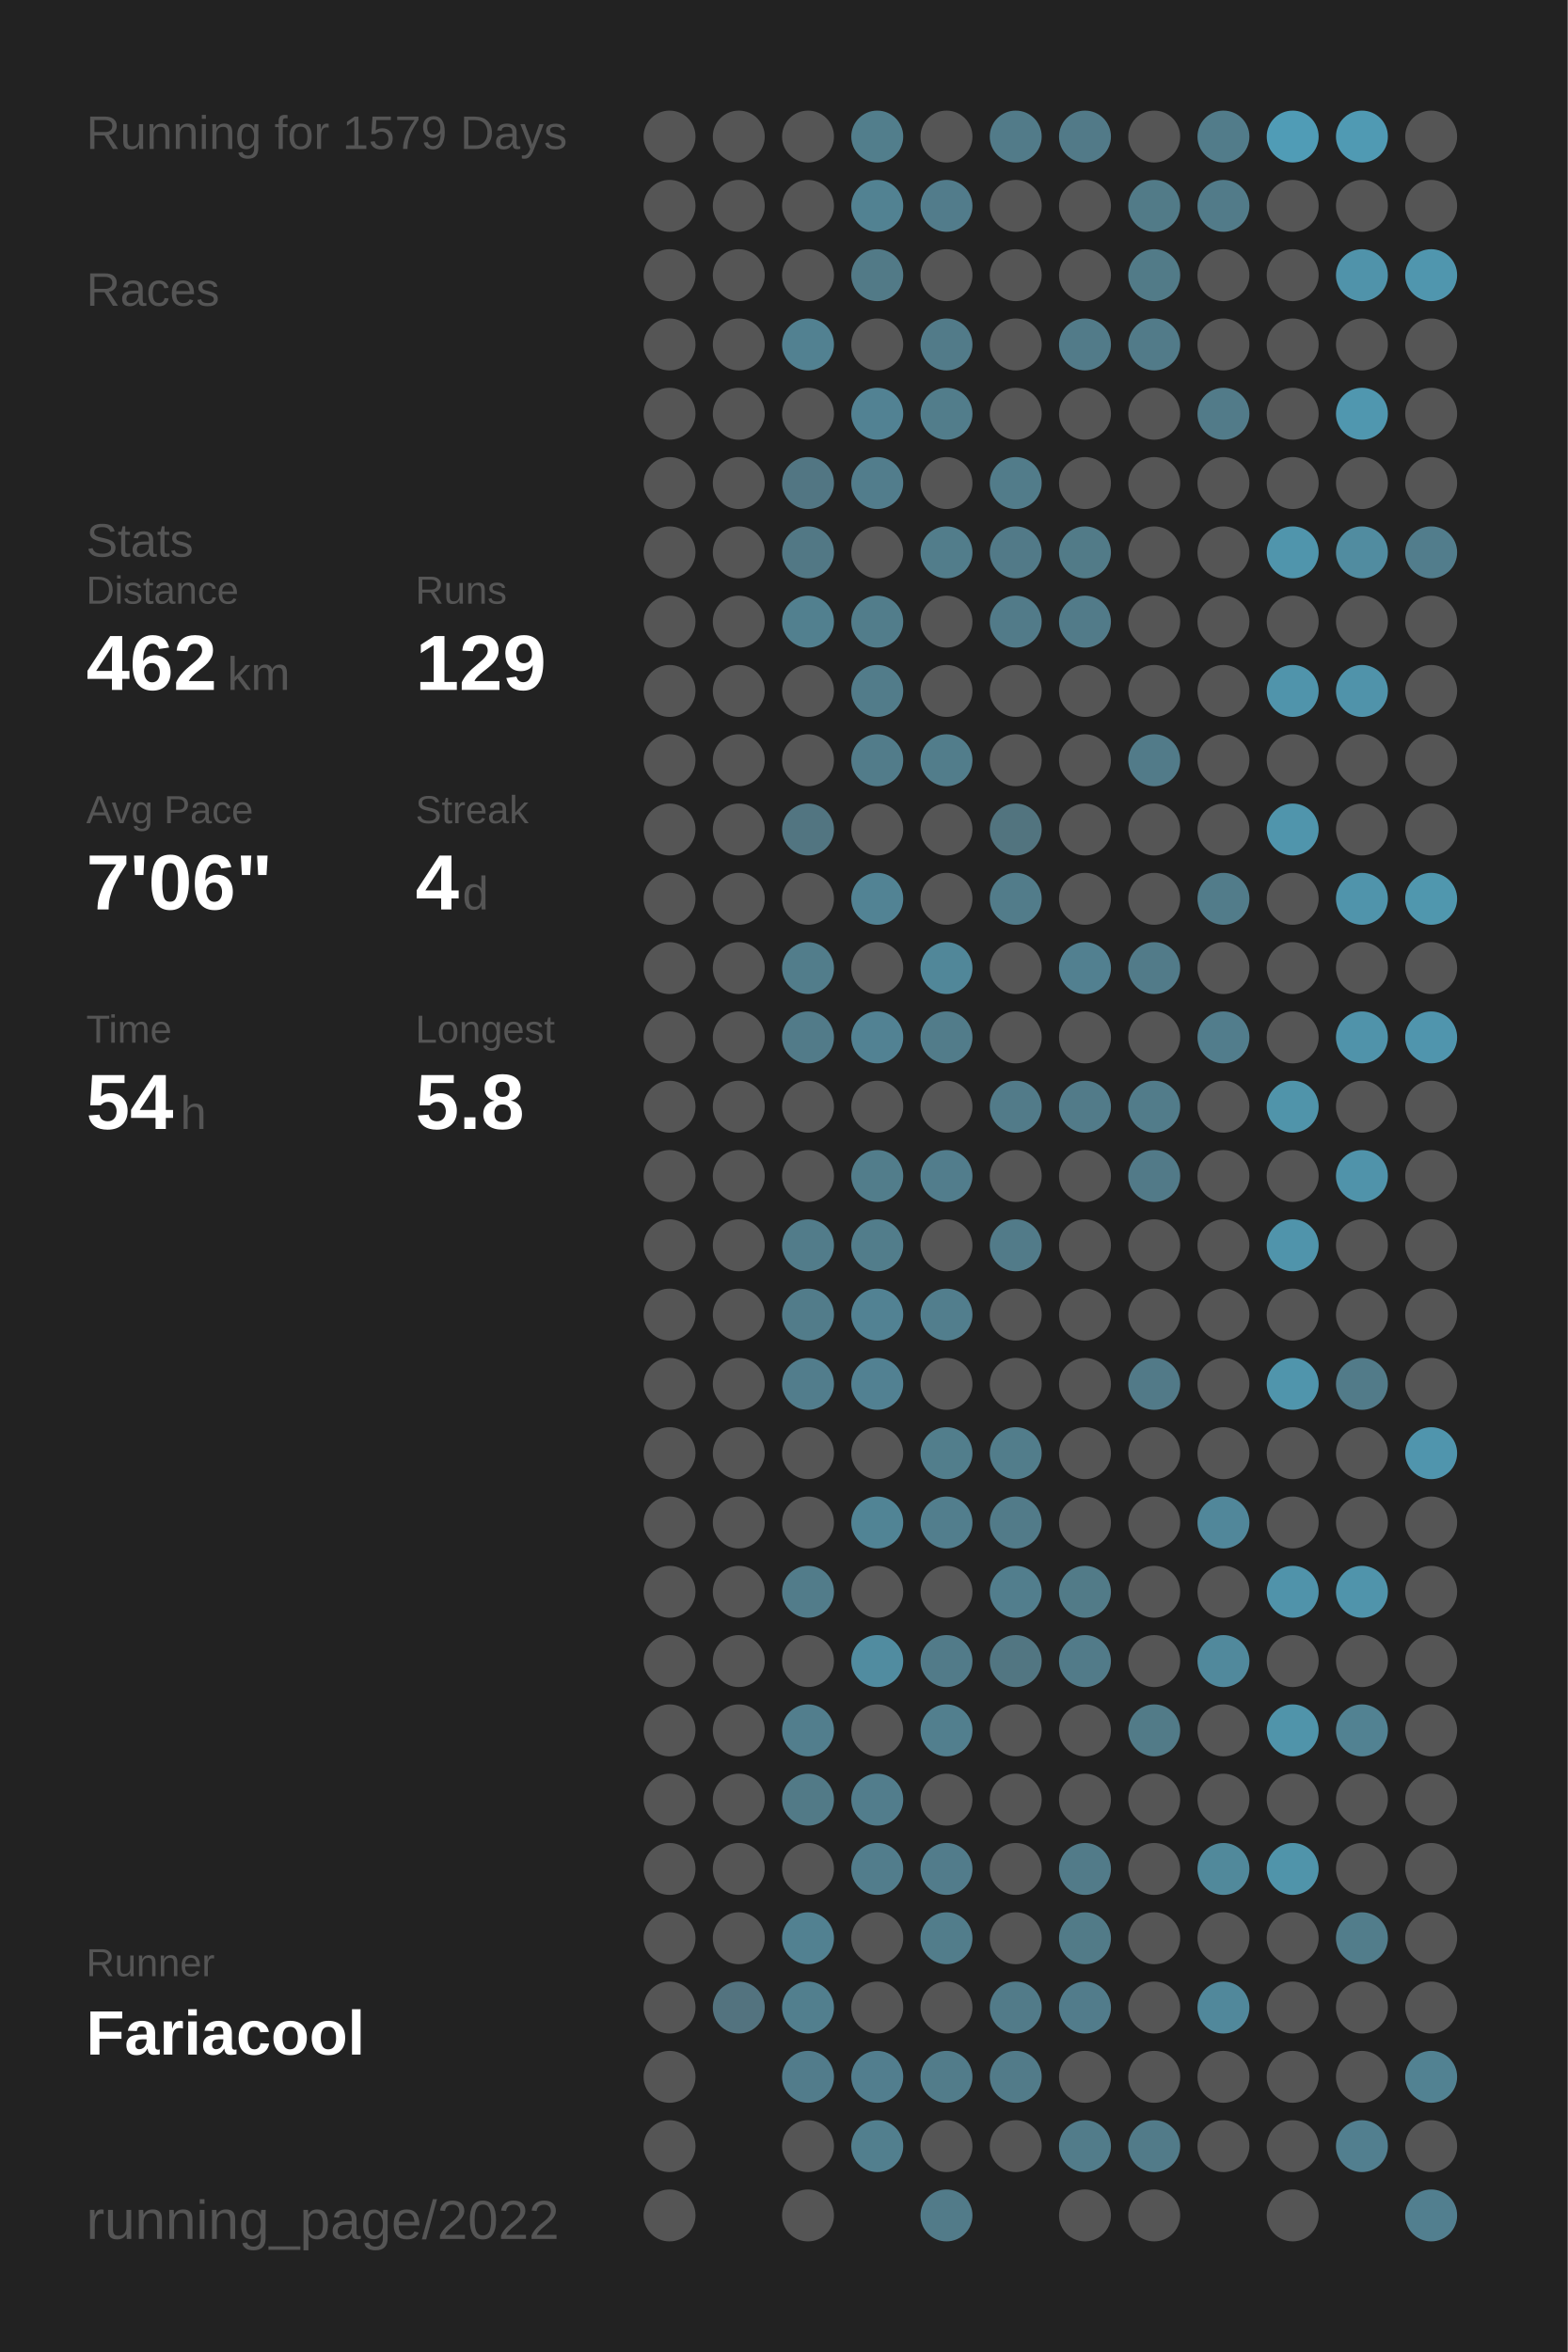
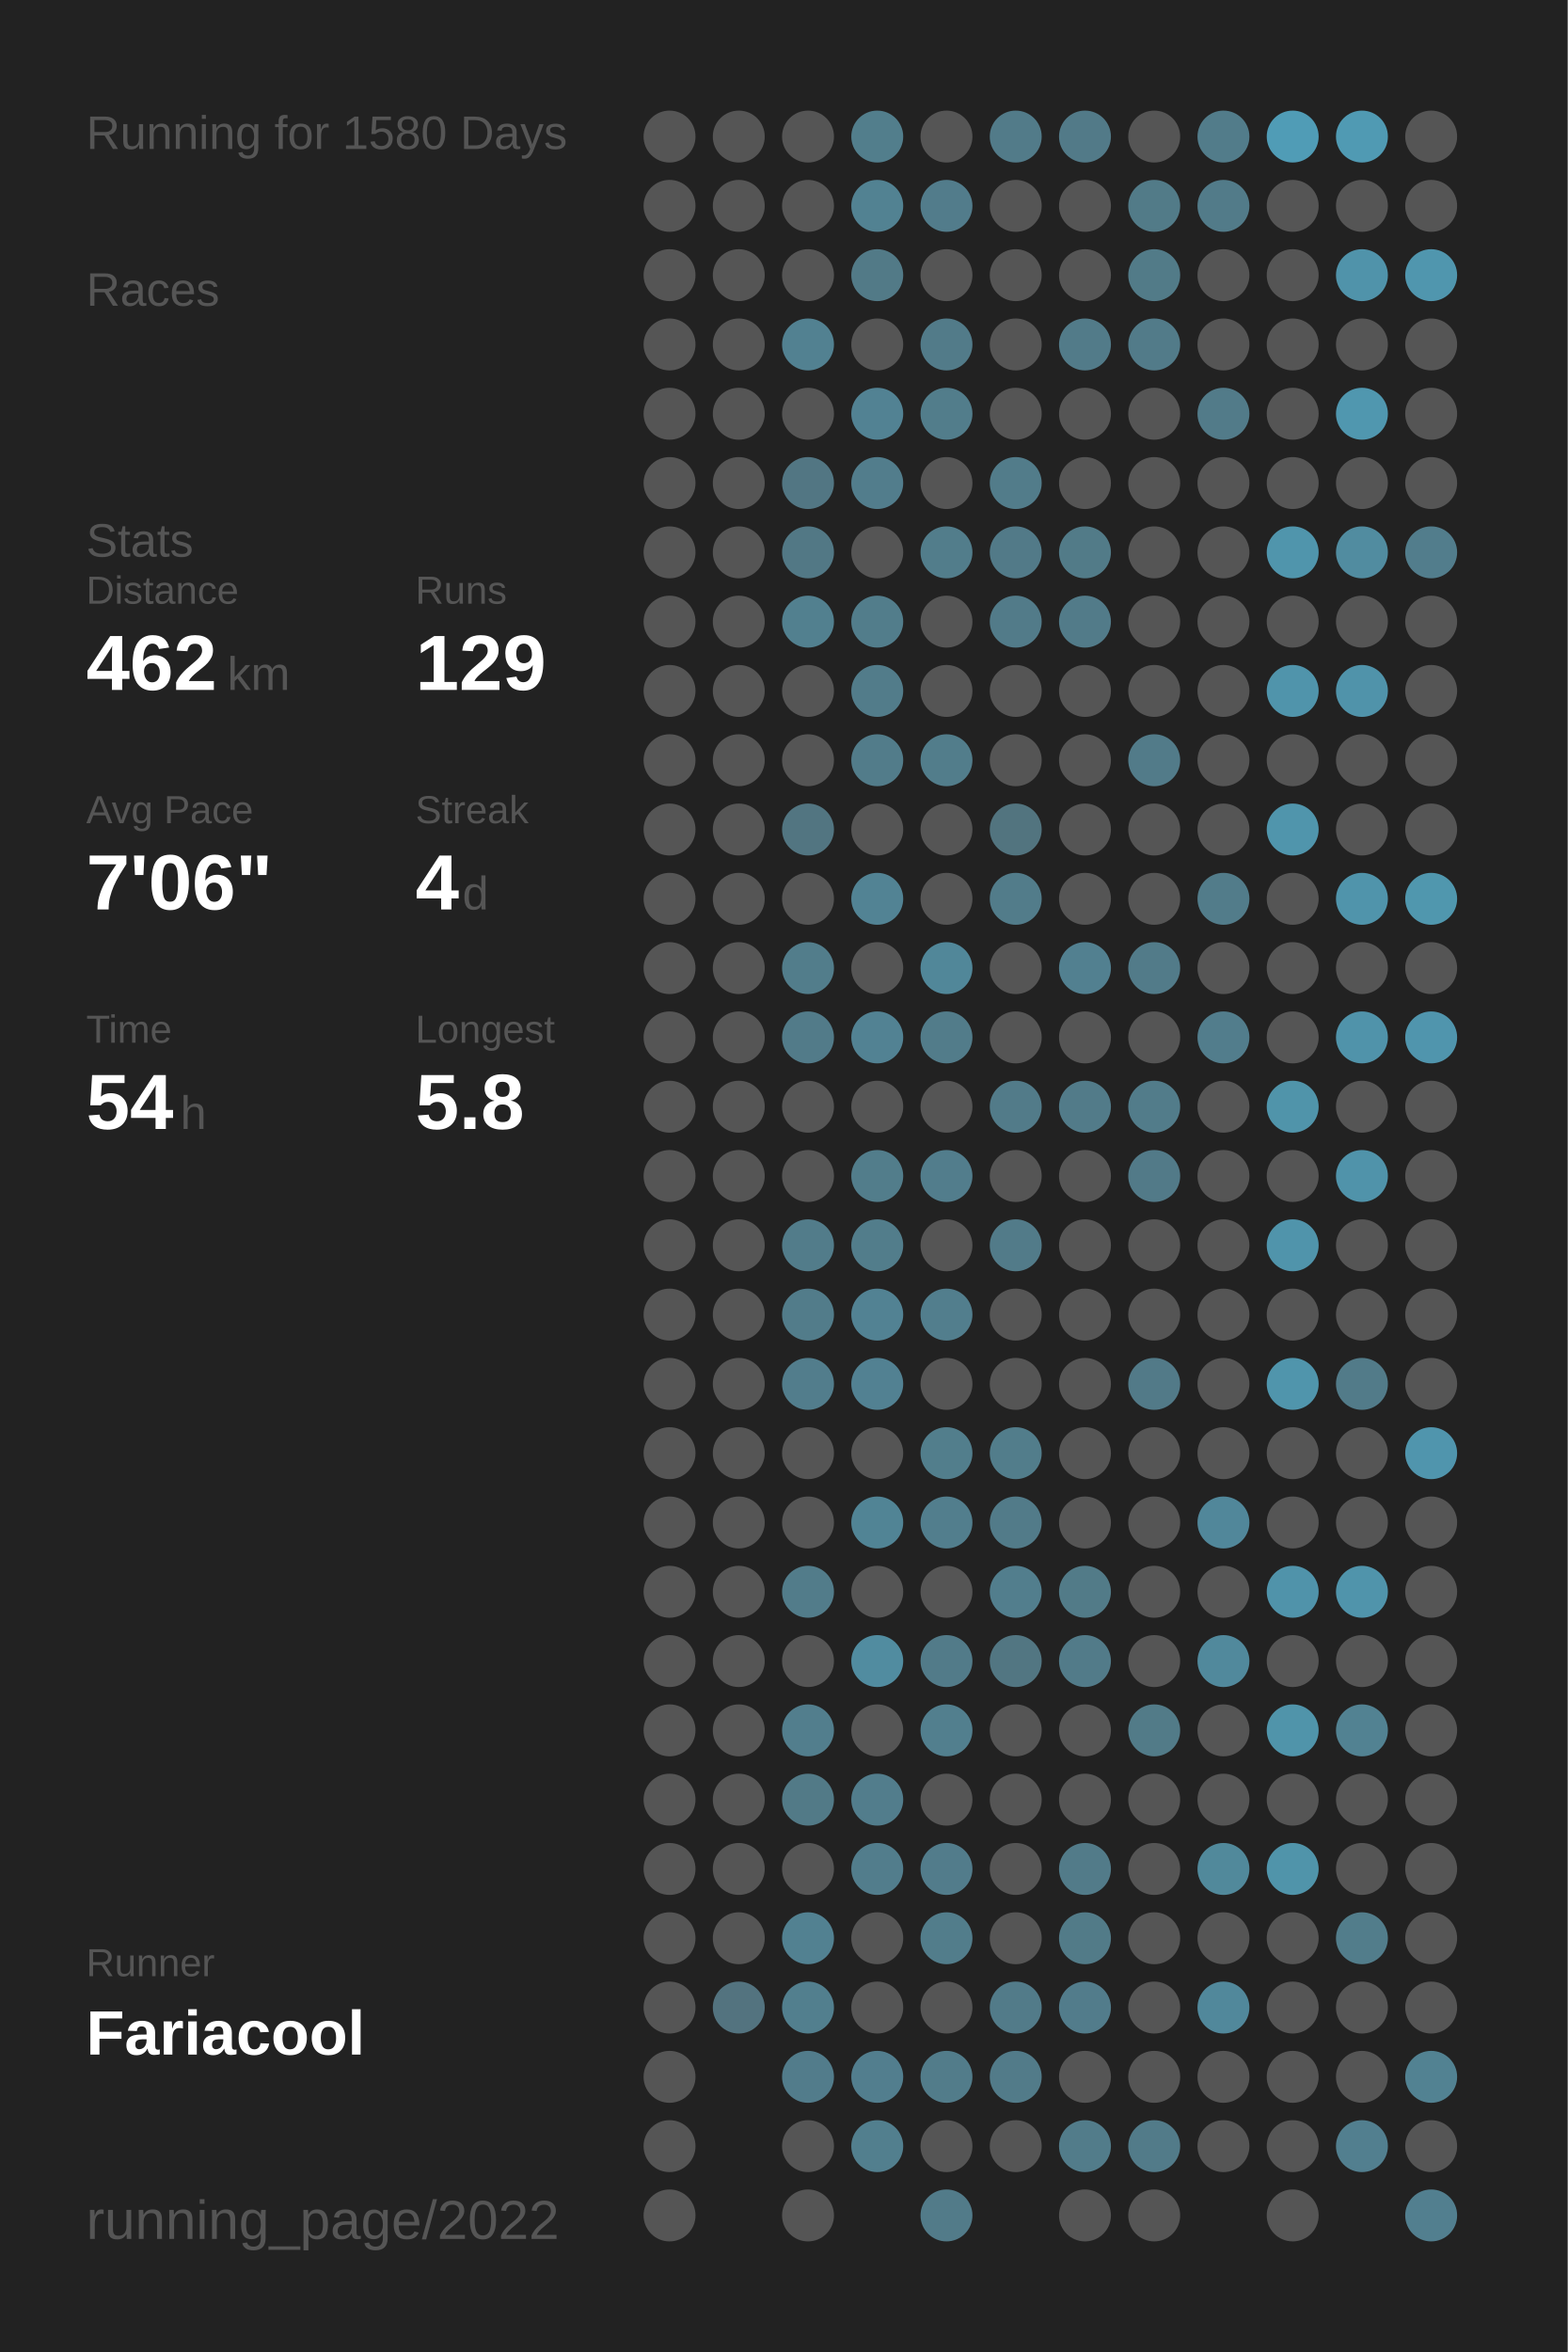
<svg xmlns="http://www.w3.org/2000/svg" baseProfile="full" height="300mm" version="1.1" viewBox="0,0,200,300" width="200mm">
  <defs />
  <rect fill="#222222" height="300" width="200" x="0" y="0" />
-   <text fill="#555555" style="font-size:6px; font-family:Arial;" x="11" y="19">Running for 1579 Days</text>
+   <text fill="#555555" style="font-size:6px; font-family:Arial;" x="11" y="19">Running for 1580 Days</text>
  <text fill="#555555" style="font-size:6px; font-family:Arial;" x="11" y="39">Races</text>
  <text fill="#555555" style="font-size:6px; font-family:Arial;" x="11" y="71">Stats</text>
  <text fill="#555555" style="font-size:5px; font-family:Arial;" x="11" y="77">Distance</text>
  <text fill="#FFFFFF" style="font-size:10px; font-family:Arial; font-weight:bold;" x="11" y="88">462</text>
  <text fill="#555555" style="font-size:6px; font-family:Arial;" x="29" y="88">km</text>
  <text fill="#555555" style="font-size:5px; font-family:Arial;" x="53" y="77">Runs</text>
  <text fill="#FFFFFF" style="font-size:10px; font-family:Arial; font-weight:bold;" x="53" y="88">129</text>
  <text fill="#555555" style="font-size:5px; font-family:Arial;" x="11" y="105">Avg Pace</text>
  <text fill="#FFFFFF" style="font-size:10px; font-family:Arial; font-weight:bold;" x="11" y="116">7'06"</text>
  <text fill="#555555" style="font-size:5px; font-family:Arial;" x="53" y="105">Streak</text>
  <text fill="#FFFFFF" style="font-size:10px; font-family:Arial; font-weight:bold;" x="53" y="116">4</text>
  <text fill="#555555" style="font-size:6px; font-family:Arial;" x="59" y="116">d</text>
  <text fill="#555555" style="font-size:5px; font-family:Arial;" x="11" y="133">Time</text>
  <text fill="#FFFFFF" style="font-size:10px; font-family:Arial; font-weight:bold;" x="11" y="144">54</text>
  <text fill="#555555" style="font-size:6px; font-family:Arial;" x="23" y="144">h</text>
  <text fill="#555555" style="font-size:5px; font-family:Arial;" x="53" y="133">Longest</text>
  <text fill="#FFFFFF" style="font-size:10px; font-family:Arial; font-weight:bold;" x="53" y="144">5.8</text>
  <text fill="#555555" style="font-size:5px; font-family:Arial;" x="11" y="252.065">Runner</text>
  <text fill="#FFFFFF" style="font-size:8px; font-family:Arial; font-weight:bold;" x="11" y="262.065">Fariacool</text>
  <text fill="#555555" style="font-size:7px; font-family:Arial;" x="11" y="285.581">running_page/2022</text>
  <circle cx="85.417" cy="17.419" fill="#555555" r="3.312" />
  <circle cx="85.417" cy="26.258" fill="#555555" r="3.312" />
  <circle cx="85.417" cy="35.097" fill="#555555" r="3.312" />
  <circle cx="85.417" cy="43.935" fill="#555555" r="3.312" />
  <circle cx="85.417" cy="52.774" fill="#555555" r="3.312" />
  <circle cx="85.417" cy="61.613" fill="#555555" r="3.312" />
  <circle cx="85.417" cy="70.452" fill="#555555" r="3.312" />
  <circle cx="85.417" cy="79.29" fill="#555555" r="3.312" />
  <circle cx="85.417" cy="88.129" fill="#555555" r="3.312" />
  <circle cx="85.417" cy="96.968" fill="#555555" r="3.312" />
  <circle cx="85.417" cy="105.806" fill="#555555" r="3.312" />
  <circle cx="85.417" cy="114.645" fill="#555555" r="3.312" />
  <circle cx="85.417" cy="123.484" fill="#555555" r="3.312" />
  <circle cx="85.417" cy="132.323" fill="#555555" r="3.312" />
  <circle cx="85.417" cy="141.161" fill="#555555" r="3.312" />
  <circle cx="85.417" cy="150" fill="#555555" r="3.312" />
  <circle cx="85.417" cy="158.839" fill="#555555" r="3.312" />
  <circle cx="85.417" cy="167.677" fill="#555555" r="3.312" />
  <circle cx="85.417" cy="176.516" fill="#555555" r="3.312" />
  <circle cx="85.417" cy="185.355" fill="#555555" r="3.312" />
  <circle cx="85.417" cy="194.194" fill="#555555" r="3.312" />
  <circle cx="85.417" cy="203.032" fill="#555555" r="3.312" />
  <circle cx="85.417" cy="211.871" fill="#555555" r="3.312" />
  <circle cx="85.417" cy="220.71" fill="#555555" r="3.312" />
  <circle cx="85.417" cy="229.548" fill="#555555" r="3.312" />
  <circle cx="85.417" cy="238.387" fill="#555555" r="3.312" />
  <circle cx="85.417" cy="247.226" fill="#555555" r="3.312" />
  <circle cx="85.417" cy="256.065" fill="#555555" r="3.312" />
  <circle cx="85.417" cy="264.903" fill="#555555" r="3.312" />
  <circle cx="85.417" cy="273.742" fill="#555555" r="3.312" />
  <circle cx="85.417" cy="282.581" fill="#555555" r="3.312" />
  <circle cx="94.25" cy="17.419" fill="#555555" r="3.312" />
  <circle cx="94.25" cy="26.258" fill="#555555" r="3.312" />
  <circle cx="94.25" cy="35.097" fill="#555555" r="3.312" />
  <circle cx="94.25" cy="43.935" fill="#555555" r="3.312" />
  <circle cx="94.25" cy="52.774" fill="#555555" r="3.312" />
  <circle cx="94.25" cy="61.613" fill="#555555" r="3.312" />
  <circle cx="94.25" cy="70.452" fill="#555555" r="3.312" />
  <circle cx="94.25" cy="79.29" fill="#555555" r="3.312" />
  <circle cx="94.25" cy="88.129" fill="#555555" r="3.312" />
  <circle cx="94.25" cy="96.968" fill="#555555" r="3.312" />
  <circle cx="94.25" cy="105.806" fill="#555555" r="3.312" />
  <circle cx="94.25" cy="114.645" fill="#555555" r="3.312" />
  <circle cx="94.25" cy="123.484" fill="#555555" r="3.312" />
  <circle cx="94.25" cy="132.323" fill="#555555" r="3.312" />
  <circle cx="94.25" cy="141.161" fill="#555555" r="3.312" />
  <circle cx="94.25" cy="150" fill="#555555" r="3.312" />
  <circle cx="94.25" cy="158.839" fill="#555555" r="3.312" />
  <circle cx="94.25" cy="167.677" fill="#555555" r="3.312" />
  <circle cx="94.25" cy="176.516" fill="#555555" r="3.312" />
  <circle cx="94.25" cy="185.355" fill="#555555" r="3.312" />
  <circle cx="94.25" cy="194.194" fill="#555555" r="3.312" />
  <circle cx="94.25" cy="203.032" fill="#555555" r="3.312" />
  <circle cx="94.25" cy="211.871" fill="#555555" r="3.312" />
  <circle cx="94.25" cy="220.71" fill="#555555" r="3.312" />
  <circle cx="94.25" cy="229.548" fill="#555555" r="3.312" />
  <circle cx="94.25" cy="238.387" fill="#555555" r="3.312" />
  <circle cx="94.25" cy="247.226" fill="#555555" r="3.312" />
  <circle cx="94.25" cy="256.065" fill="#53737f" r="3.312" />
  <circle cx="103.083" cy="17.419" fill="#555555" r="3.312" />
  <circle cx="103.083" cy="26.258" fill="#555555" r="3.312" />
  <circle cx="103.083" cy="35.097" fill="#555555" r="3.312" />
  <circle cx="103.083" cy="43.935" fill="#528191" r="3.312" />
  <circle cx="103.083" cy="52.774" fill="#555555" r="3.312" />
  <circle cx="103.083" cy="61.613" fill="#527683" r="3.312" />
  <circle cx="103.083" cy="70.452" fill="#527885" r="3.312" />
  <circle cx="103.083" cy="79.29" fill="#52808f" r="3.312" />
  <circle cx="103.083" cy="88.129" fill="#555555" r="3.312" />
  <circle cx="103.083" cy="96.968" fill="#555555" r="3.312" />
  <circle cx="103.083" cy="105.806" fill="#527581" r="3.312" />
  <circle cx="103.083" cy="114.645" fill="#555555" r="3.312" />
  <circle cx="103.083" cy="123.484" fill="#527d8b" r="3.312" />
  <circle cx="103.083" cy="132.323" fill="#527b89" r="3.312" />
  <circle cx="103.083" cy="141.161" fill="#555555" r="3.312" />
  <circle cx="103.083" cy="150" fill="#555555" r="3.312" />
  <circle cx="103.083" cy="158.839" fill="#527c8a" r="3.312" />
  <circle cx="103.083" cy="167.677" fill="#527c8a" r="3.312" />
  <circle cx="103.083" cy="176.516" fill="#527d8c" r="3.312" />
  <circle cx="103.083" cy="185.355" fill="#555555" r="3.312" />
  <circle cx="103.083" cy="194.194" fill="#555555" r="3.312" />
  <circle cx="103.083" cy="203.032" fill="#527c8a" r="3.312" />
  <circle cx="103.083" cy="211.871" fill="#555555" r="3.312" />
  <circle cx="103.083" cy="220.71" fill="#527e8d" r="3.312" />
  <circle cx="103.083" cy="229.548" fill="#527a87" r="3.312" />
  <circle cx="103.083" cy="238.387" fill="#555555" r="3.312" />
  <circle cx="103.083" cy="247.226" fill="#528191" r="3.312" />
  <circle cx="103.083" cy="256.065" fill="#527f8e" r="3.312" />
  <circle cx="103.083" cy="264.903" fill="#527c8b" r="3.312" />
  <circle cx="103.083" cy="273.742" fill="#555555" r="3.312" />
  <circle cx="103.083" cy="282.581" fill="#555555" r="3.312" />
  <circle cx="111.917" cy="17.419" fill="#527e8c" r="3.312" />
  <circle cx="111.917" cy="26.258" fill="#528292" r="3.312" />
  <circle cx="111.917" cy="35.097" fill="#527a87" r="3.312" />
  <circle cx="111.917" cy="43.935" fill="#555555" r="3.312" />
  <circle cx="111.917" cy="52.774" fill="#528293" r="3.312" />
  <circle cx="111.917" cy="61.613" fill="#527d8c" r="3.312" />
  <circle cx="111.917" cy="70.452" fill="#555555" r="3.312" />
  <circle cx="111.917" cy="79.29" fill="#527d8b" r="3.312" />
  <circle cx="111.917" cy="88.129" fill="#527c8a" r="3.312" />
  <circle cx="111.917" cy="96.968" fill="#527c8a" r="3.312" />
  <circle cx="111.917" cy="105.806" fill="#555555" r="3.312" />
  <circle cx="111.917" cy="114.645" fill="#528394" r="3.312" />
  <circle cx="111.917" cy="123.484" fill="#555555" r="3.312" />
  <circle cx="111.917" cy="132.323" fill="#528293" r="3.312" />
  <circle cx="111.917" cy="141.161" fill="#555555" r="3.312" />
  <circle cx="111.917" cy="150" fill="#527d8b" r="3.312" />
  <circle cx="111.917" cy="158.839" fill="#527d8b" r="3.312" />
  <circle cx="111.917" cy="167.677" fill="#528293" r="3.312" />
  <circle cx="111.917" cy="176.516" fill="#528192" r="3.312" />
  <circle cx="111.917" cy="185.355" fill="#555555" r="3.312" />
  <circle cx="111.917" cy="194.194" fill="#518495" r="3.312" />
  <circle cx="111.917" cy="203.032" fill="#555555" r="3.312" />
  <circle cx="111.917" cy="211.871" fill="#518ca0" r="3.312" />
  <circle cx="111.917" cy="220.71" fill="#555555" r="3.312" />
  <circle cx="111.917" cy="229.548" fill="#527d8c" r="3.312" />
  <circle cx="111.917" cy="238.387" fill="#527d8c" r="3.312" />
  <circle cx="111.917" cy="247.226" fill="#555555" r="3.312" />
  <circle cx="111.917" cy="256.065" fill="#555555" r="3.312" />
  <circle cx="111.917" cy="264.903" fill="#527e8e" r="3.312" />
  <circle cx="111.917" cy="273.742" fill="#527f8e" r="3.312" />
  <circle cx="120.75" cy="17.419" fill="#555555" r="3.312" />
  <circle cx="120.75" cy="26.258" fill="#527c8b" r="3.312" />
  <circle cx="120.75" cy="35.097" fill="#555555" r="3.312" />
  <circle cx="120.75" cy="43.935" fill="#527b89" r="3.312" />
  <circle cx="120.75" cy="52.774" fill="#527d8b" r="3.312" />
  <circle cx="120.75" cy="61.613" fill="#555555" r="3.312" />
  <circle cx="120.75" cy="70.452" fill="#527d8b" r="3.312" />
  <circle cx="120.75" cy="79.29" fill="#555555" r="3.312" />
  <circle cx="120.75" cy="88.129" fill="#555555" r="3.312" />
  <circle cx="120.75" cy="96.968" fill="#527d8b" r="3.312" />
  <circle cx="120.75" cy="105.806" fill="#555555" r="3.312" />
  <circle cx="120.75" cy="114.645" fill="#555555" r="3.312" />
  <circle cx="120.75" cy="123.484" fill="#518799" r="3.312" />
  <circle cx="120.75" cy="132.323" fill="#527c8a" r="3.312" />
  <circle cx="120.75" cy="141.161" fill="#555555" r="3.312" />
  <circle cx="120.75" cy="150" fill="#527d8c" r="3.312" />
  <circle cx="120.75" cy="158.839" fill="#555555" r="3.312" />
  <circle cx="120.75" cy="167.677" fill="#527e8d" r="3.312" />
  <circle cx="120.75" cy="176.516" fill="#555555" r="3.312" />
  <circle cx="120.75" cy="185.355" fill="#527e8c" r="3.312" />
  <circle cx="120.75" cy="194.194" fill="#527e8d" r="3.312" />
  <circle cx="120.75" cy="203.032" fill="#555555" r="3.312" />
  <circle cx="120.75" cy="211.871" fill="#527b89" r="3.312" />
  <circle cx="120.75" cy="220.71" fill="#527f8e" r="3.312" />
  <circle cx="120.75" cy="229.548" fill="#555555" r="3.312" />
  <circle cx="120.75" cy="238.387" fill="#527c8b" r="3.312" />
  <circle cx="120.75" cy="247.226" fill="#527d8b" r="3.312" />
  <circle cx="120.75" cy="256.065" fill="#555555" r="3.312" />
  <circle cx="120.75" cy="264.903" fill="#527c8a" r="3.312" />
  <circle cx="120.75" cy="273.742" fill="#555555" r="3.312" />
  <circle cx="120.75" cy="282.581" fill="#527b89" r="3.312" />
  <circle cx="129.583" cy="17.419" fill="#527b89" r="3.312" />
  <circle cx="129.583" cy="26.258" fill="#555555" r="3.312" />
  <circle cx="129.583" cy="35.097" fill="#555555" r="3.312" />
  <circle cx="129.583" cy="43.935" fill="#555555" r="3.312" />
  <circle cx="129.583" cy="52.774" fill="#555555" r="3.312" />
  <circle cx="129.583" cy="61.613" fill="#527c8a" r="3.312" />
  <circle cx="129.583" cy="70.452" fill="#527a88" r="3.312" />
  <circle cx="129.583" cy="79.29" fill="#527b89" r="3.312" />
  <circle cx="129.583" cy="88.129" fill="#555555" r="3.312" />
  <circle cx="129.583" cy="96.968" fill="#555555" r="3.312" />
  <circle cx="129.583" cy="105.806" fill="#52747f" r="3.312" />
  <circle cx="129.583" cy="114.645" fill="#527c8a" r="3.312" />
  <circle cx="129.583" cy="123.484" fill="#555555" r="3.312" />
  <circle cx="129.583" cy="132.323" fill="#555555" r="3.312" />
  <circle cx="129.583" cy="141.161" fill="#527b89" r="3.312" />
  <circle cx="129.583" cy="150" fill="#555555" r="3.312" />
  <circle cx="129.583" cy="158.839" fill="#527b89" r="3.312" />
  <circle cx="129.583" cy="167.677" fill="#555555" r="3.312" />
  <circle cx="129.583" cy="176.516" fill="#555555" r="3.312" />
  <circle cx="129.583" cy="185.355" fill="#527d8b" r="3.312" />
  <circle cx="129.583" cy="194.194" fill="#527b89" r="3.312" />
  <circle cx="129.583" cy="203.032" fill="#527e8d" r="3.312" />
  <circle cx="129.583" cy="211.871" fill="#527682" r="3.312" />
  <circle cx="129.583" cy="220.71" fill="#555555" r="3.312" />
  <circle cx="129.583" cy="229.548" fill="#555555" r="3.312" />
  <circle cx="129.583" cy="238.387" fill="#555555" r="3.312" />
  <circle cx="129.583" cy="247.226" fill="#555555" r="3.312" />
  <circle cx="129.583" cy="256.065" fill="#527b89" r="3.312" />
  <circle cx="129.583" cy="264.903" fill="#527b89" r="3.312" />
  <circle cx="129.583" cy="273.742" fill="#555555" r="3.312" />
  <circle cx="138.417" cy="17.419" fill="#527a88" r="3.312" />
  <circle cx="138.417" cy="26.258" fill="#555555" r="3.312" />
  <circle cx="138.417" cy="35.097" fill="#555555" r="3.312" />
  <circle cx="138.417" cy="43.935" fill="#527b89" r="3.312" />
  <circle cx="138.417" cy="52.774" fill="#555555" r="3.312" />
  <circle cx="138.417" cy="61.613" fill="#555555" r="3.312" />
  <circle cx="138.417" cy="70.452" fill="#527b88" r="3.312" />
  <circle cx="138.417" cy="79.29" fill="#527b89" r="3.312" />
  <circle cx="138.417" cy="88.129" fill="#555555" r="3.312" />
  <circle cx="138.417" cy="96.968" fill="#555555" r="3.312" />
  <circle cx="138.417" cy="105.806" fill="#555555" r="3.312" />
  <circle cx="138.417" cy="114.645" fill="#555555" r="3.312" />
  <circle cx="138.417" cy="123.484" fill="#528090" r="3.312" />
  <circle cx="138.417" cy="132.323" fill="#555555" r="3.312" />
  <circle cx="138.417" cy="141.161" fill="#527b89" r="3.312" />
  <circle cx="138.417" cy="150" fill="#555555" r="3.312" />
  <circle cx="138.417" cy="158.839" fill="#555555" r="3.312" />
  <circle cx="138.417" cy="167.677" fill="#555555" r="3.312" />
  <circle cx="138.417" cy="176.516" fill="#555555" r="3.312" />
  <circle cx="138.417" cy="185.355" fill="#555555" r="3.312" />
  <circle cx="138.417" cy="194.194" fill="#555555" r="3.312" />
  <circle cx="138.417" cy="203.032" fill="#527b88" r="3.312" />
  <circle cx="138.417" cy="211.871" fill="#527b89" r="3.312" />
  <circle cx="138.417" cy="220.71" fill="#555555" r="3.312" />
  <circle cx="138.417" cy="229.548" fill="#555555" r="3.312" />
  <circle cx="138.417" cy="238.387" fill="#527b89" r="3.312" />
  <circle cx="138.417" cy="247.226" fill="#527b88" r="3.312" />
  <circle cx="138.417" cy="256.065" fill="#527c8b" r="3.312" />
  <circle cx="138.417" cy="264.903" fill="#555555" r="3.312" />
  <circle cx="138.417" cy="273.742" fill="#527c8a" r="3.312" />
  <circle cx="138.417" cy="282.581" fill="#555555" r="3.312" />
  <circle cx="147.25" cy="17.419" fill="#555555" r="3.312" />
  <circle cx="147.25" cy="26.258" fill="#527b88" r="3.312" />
  <circle cx="147.25" cy="35.097" fill="#527b88" r="3.312" />
  <circle cx="147.25" cy="43.935" fill="#527b89" r="3.312" />
  <circle cx="147.25" cy="52.774" fill="#555555" r="3.312" />
  <circle cx="147.25" cy="61.613" fill="#555555" r="3.312" />
  <circle cx="147.25" cy="70.452" fill="#555555" r="3.312" />
  <circle cx="147.25" cy="79.29" fill="#555555" r="3.312" />
  <circle cx="147.25" cy="88.129" fill="#555555" r="3.312" />
  <circle cx="147.25" cy="96.968" fill="#527b89" r="3.312" />
  <circle cx="147.25" cy="105.806" fill="#555555" r="3.312" />
  <circle cx="147.25" cy="114.645" fill="#555555" r="3.312" />
  <circle cx="147.25" cy="123.484" fill="#527b89" r="3.312" />
  <circle cx="147.25" cy="132.323" fill="#555555" r="3.312" />
  <circle cx="147.25" cy="141.161" fill="#527c8a" r="3.312" />
  <circle cx="147.25" cy="150" fill="#527a88" r="3.312" />
  <circle cx="147.25" cy="158.839" fill="#555555" r="3.312" />
  <circle cx="147.25" cy="167.677" fill="#555555" r="3.312" />
  <circle cx="147.25" cy="176.516" fill="#527a88" r="3.312" />
  <circle cx="147.25" cy="185.355" fill="#555555" r="3.312" />
  <circle cx="147.25" cy="194.194" fill="#555555" r="3.312" />
  <circle cx="147.25" cy="203.032" fill="#555555" r="3.312" />
  <circle cx="147.25" cy="211.871" fill="#555555" r="3.312" />
  <circle cx="147.25" cy="220.71" fill="#527b88" r="3.312" />
  <circle cx="147.25" cy="229.548" fill="#555555" r="3.312" />
  <circle cx="147.25" cy="238.387" fill="#555555" r="3.312" />
  <circle cx="147.25" cy="247.226" fill="#555555" r="3.312" />
  <circle cx="147.25" cy="256.065" fill="#555555" r="3.312" />
  <circle cx="147.25" cy="264.903" fill="#555555" r="3.312" />
  <circle cx="147.25" cy="273.742" fill="#527b89" r="3.312" />
  <circle cx="147.25" cy="282.581" fill="#555555" r="3.312" />
  <circle cx="156.083" cy="17.419" fill="#527c8a" r="3.312" />
  <circle cx="156.083" cy="26.258" fill="#527b89" r="3.312" />
  <circle cx="156.083" cy="35.097" fill="#555555" r="3.312" />
  <circle cx="156.083" cy="43.935" fill="#555555" r="3.312" />
  <circle cx="156.083" cy="52.774" fill="#527b89" r="3.312" />
  <circle cx="156.083" cy="61.613" fill="#555555" r="3.312" />
  <circle cx="156.083" cy="70.452" fill="#555555" r="3.312" />
  <circle cx="156.083" cy="79.29" fill="#555555" r="3.312" />
  <circle cx="156.083" cy="88.129" fill="#555555" r="3.312" />
  <circle cx="156.083" cy="96.968" fill="#555555" r="3.312" />
  <circle cx="156.083" cy="105.806" fill="#555555" r="3.312" />
  <circle cx="156.083" cy="114.645" fill="#527c8a" r="3.312" />
  <circle cx="156.083" cy="123.484" fill="#555555" r="3.312" />
  <circle cx="156.083" cy="132.323" fill="#527d8c" r="3.312" />
  <circle cx="156.083" cy="141.161" fill="#555555" r="3.312" />
  <circle cx="156.083" cy="150" fill="#555555" r="3.312" />
  <circle cx="156.083" cy="158.839" fill="#555555" r="3.312" />
  <circle cx="156.083" cy="167.677" fill="#555555" r="3.312" />
  <circle cx="156.083" cy="176.516" fill="#555555" r="3.312" />
  <circle cx="156.083" cy="185.355" fill="#555555" r="3.312" />
  <circle cx="156.083" cy="194.194" fill="#51879a" r="3.312" />
  <circle cx="156.083" cy="203.032" fill="#555555" r="3.312" />
  <circle cx="156.083" cy="211.871" fill="#51899c" r="3.312" />
  <circle cx="156.083" cy="220.71" fill="#555555" r="3.312" />
  <circle cx="156.083" cy="229.548" fill="#555555" r="3.312" />
  <circle cx="156.083" cy="238.387" fill="#51899b" r="3.312" />
  <circle cx="156.083" cy="247.226" fill="#555555" r="3.312" />
  <circle cx="156.083" cy="256.065" fill="#51889b" r="3.312" />
  <circle cx="156.083" cy="264.903" fill="#555555" r="3.312" />
  <circle cx="156.083" cy="273.742" fill="#555555" r="3.312" />
  <circle cx="164.917" cy="17.419" fill="#509cb6" r="3.312" />
  <circle cx="164.917" cy="26.258" fill="#555555" r="3.312" />
  <circle cx="164.917" cy="35.097" fill="#555555" r="3.312" />
  <circle cx="164.917" cy="43.935" fill="#555555" r="3.312" />
  <circle cx="164.917" cy="52.774" fill="#555555" r="3.312" />
  <circle cx="164.917" cy="61.613" fill="#555555" r="3.312" />
  <circle cx="164.917" cy="70.452" fill="#5095ac" r="3.312" />
  <circle cx="164.917" cy="79.29" fill="#555555" r="3.312" />
  <circle cx="164.917" cy="88.129" fill="#5094ab" r="3.312" />
  <circle cx="164.917" cy="96.968" fill="#555555" r="3.312" />
  <circle cx="164.917" cy="105.806" fill="#5095ac" r="3.312" />
  <circle cx="164.917" cy="114.645" fill="#555555" r="3.312" />
  <circle cx="164.917" cy="123.484" fill="#555555" r="3.312" />
  <circle cx="164.917" cy="132.323" fill="#555555" r="3.312" />
  <circle cx="164.917" cy="141.161" fill="#5094aa" r="3.312" />
  <circle cx="164.917" cy="150" fill="#555555" r="3.312" />
  <circle cx="164.917" cy="158.839" fill="#5094ab" r="3.312" />
  <circle cx="164.917" cy="167.677" fill="#555555" r="3.312" />
  <circle cx="164.917" cy="176.516" fill="#5095ac" r="3.312" />
  <circle cx="164.917" cy="185.355" fill="#555555" r="3.312" />
  <circle cx="164.917" cy="194.194" fill="#555555" r="3.312" />
  <circle cx="164.917" cy="203.032" fill="#5093aa" r="3.312" />
  <circle cx="164.917" cy="211.871" fill="#555555" r="3.312" />
  <circle cx="164.917" cy="220.71" fill="#5094aa" r="3.312" />
  <circle cx="164.917" cy="229.548" fill="#555555" r="3.312" />
  <circle cx="164.917" cy="238.387" fill="#5094aa" r="3.312" />
  <circle cx="164.917" cy="247.226" fill="#555555" r="3.312" />
  <circle cx="164.917" cy="256.065" fill="#555555" r="3.312" />
  <circle cx="164.917" cy="264.903" fill="#555555" r="3.312" />
  <circle cx="164.917" cy="273.742" fill="#555555" r="3.312" />
  <circle cx="164.917" cy="282.581" fill="#555555" r="3.312" />
  <circle cx="173.75" cy="17.419" fill="#509ab3" r="3.312" />
  <circle cx="173.75" cy="26.258" fill="#555555" r="3.312" />
  <circle cx="173.75" cy="35.097" fill="#5093aa" r="3.312" />
  <circle cx="173.75" cy="43.935" fill="#555555" r="3.312" />
  <circle cx="173.75" cy="52.774" fill="#5097af" r="3.312" />
  <circle cx="173.75" cy="61.613" fill="#555555" r="3.312" />
  <circle cx="173.75" cy="70.452" fill="#518ca0" r="3.312" />
  <circle cx="173.75" cy="79.29" fill="#555555" r="3.312" />
  <circle cx="173.75" cy="88.129" fill="#5093aa" r="3.312" />
  <circle cx="173.75" cy="96.968" fill="#555555" r="3.312" />
  <circle cx="173.75" cy="105.806" fill="#555555" r="3.312" />
  <circle cx="173.75" cy="114.645" fill="#5094ab" r="3.312" />
  <circle cx="173.75" cy="123.484" fill="#555555" r="3.312" />
  <circle cx="173.75" cy="132.323" fill="#5093aa" r="3.312" />
  <circle cx="173.75" cy="141.161" fill="#555555" r="3.312" />
  <circle cx="173.75" cy="150" fill="#5093aa" r="3.312" />
  <circle cx="173.75" cy="158.839" fill="#555555" r="3.312" />
  <circle cx="173.75" cy="167.677" fill="#555555" r="3.312" />
  <circle cx="173.75" cy="176.516" fill="#527b89" r="3.312" />
  <circle cx="173.75" cy="185.355" fill="#555555" r="3.312" />
  <circle cx="173.75" cy="194.194" fill="#555555" r="3.312" />
  <circle cx="173.75" cy="203.032" fill="#5094ab" r="3.312" />
  <circle cx="173.75" cy="211.871" fill="#555555" r="3.312" />
  <circle cx="173.75" cy="220.71" fill="#528292" r="3.312" />
  <circle cx="173.75" cy="229.548" fill="#555555" r="3.312" />
  <circle cx="173.75" cy="238.387" fill="#555555" r="3.312" />
  <circle cx="173.75" cy="247.226" fill="#527d8b" r="3.312" />
  <circle cx="173.75" cy="256.065" fill="#555555" r="3.312" />
  <circle cx="173.75" cy="264.903" fill="#555555" r="3.312" />
  <circle cx="173.75" cy="273.742" fill="#527f8f" r="3.312" />
  <circle cx="182.583" cy="17.419" fill="#555555" r="3.312" />
  <circle cx="182.583" cy="26.258" fill="#555555" r="3.312" />
  <circle cx="182.583" cy="35.097" fill="#5096ae" r="3.312" />
  <circle cx="182.583" cy="43.935" fill="#555555" r="3.312" />
  <circle cx="182.583" cy="52.774" fill="#555555" r="3.312" />
  <circle cx="182.583" cy="61.613" fill="#555555" r="3.312" />
  <circle cx="182.583" cy="70.452" fill="#527d8c" r="3.312" />
  <circle cx="182.583" cy="79.29" fill="#555555" r="3.312" />
  <circle cx="182.583" cy="88.129" fill="#555555" r="3.312" />
  <circle cx="182.583" cy="96.968" fill="#555555" r="3.312" />
  <circle cx="182.583" cy="105.806" fill="#555555" r="3.312" />
  <circle cx="182.583" cy="114.645" fill="#5097ae" r="3.312" />
  <circle cx="182.583" cy="123.484" fill="#555555" r="3.312" />
  <circle cx="182.583" cy="132.323" fill="#5095ad" r="3.312" />
  <circle cx="182.583" cy="141.161" fill="#555555" r="3.312" />
  <circle cx="182.583" cy="150" fill="#555555" r="3.312" />
  <circle cx="182.583" cy="158.839" fill="#555555" r="3.312" />
  <circle cx="182.583" cy="167.677" fill="#555555" r="3.312" />
  <circle cx="182.583" cy="176.516" fill="#555555" r="3.312" />
  <circle cx="182.583" cy="185.355" fill="#5095ad" r="3.312" />
  <circle cx="182.583" cy="194.194" fill="#555555" r="3.312" />
  <circle cx="182.583" cy="203.032" fill="#555555" r="3.312" />
  <circle cx="182.583" cy="211.871" fill="#555555" r="3.312" />
  <circle cx="182.583" cy="220.71" fill="#555555" r="3.312" />
  <circle cx="182.583" cy="229.548" fill="#555555" r="3.312" />
  <circle cx="182.583" cy="238.387" fill="#555555" r="3.312" />
  <circle cx="182.583" cy="247.226" fill="#555555" r="3.312" />
  <circle cx="182.583" cy="256.065" fill="#555555" r="3.312" />
  <circle cx="182.583" cy="264.903" fill="#528292" r="3.312" />
  <circle cx="182.583" cy="273.742" fill="#555555" r="3.312" />
  <circle cx="182.583" cy="282.581" fill="#527f8f" r="3.312" />
</svg>
